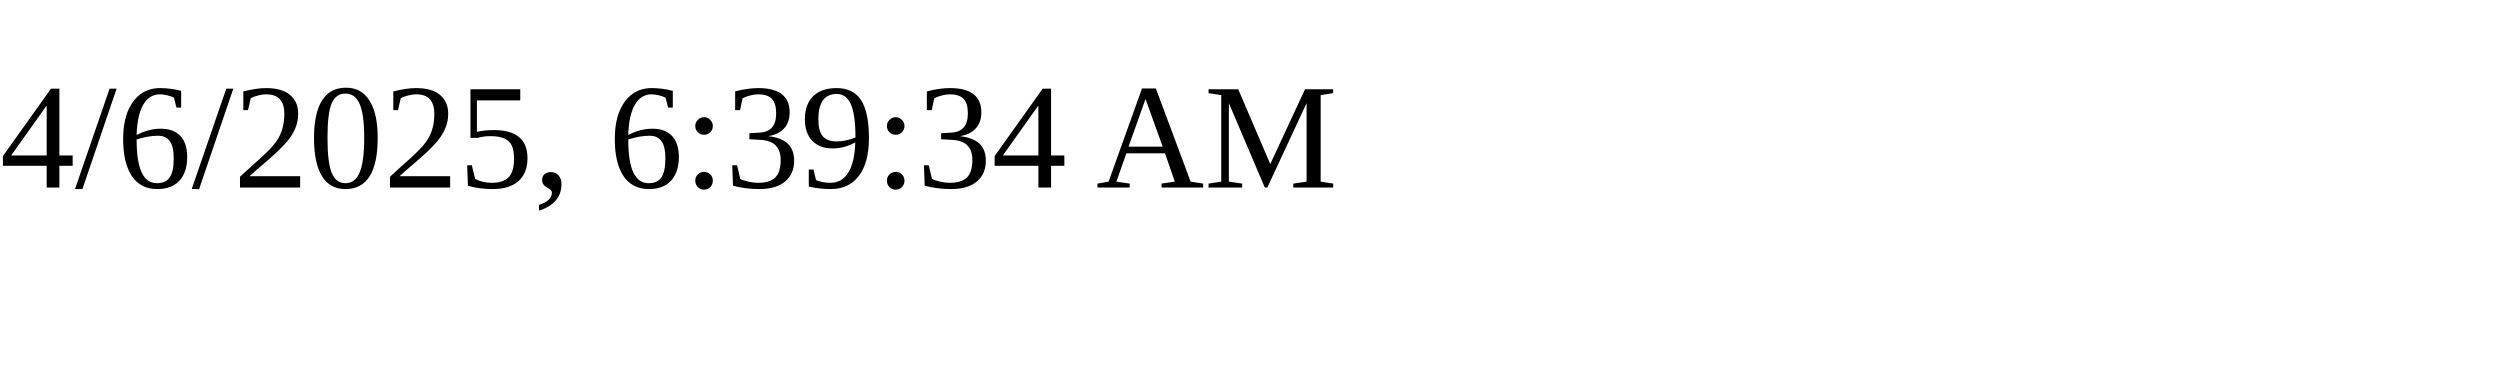
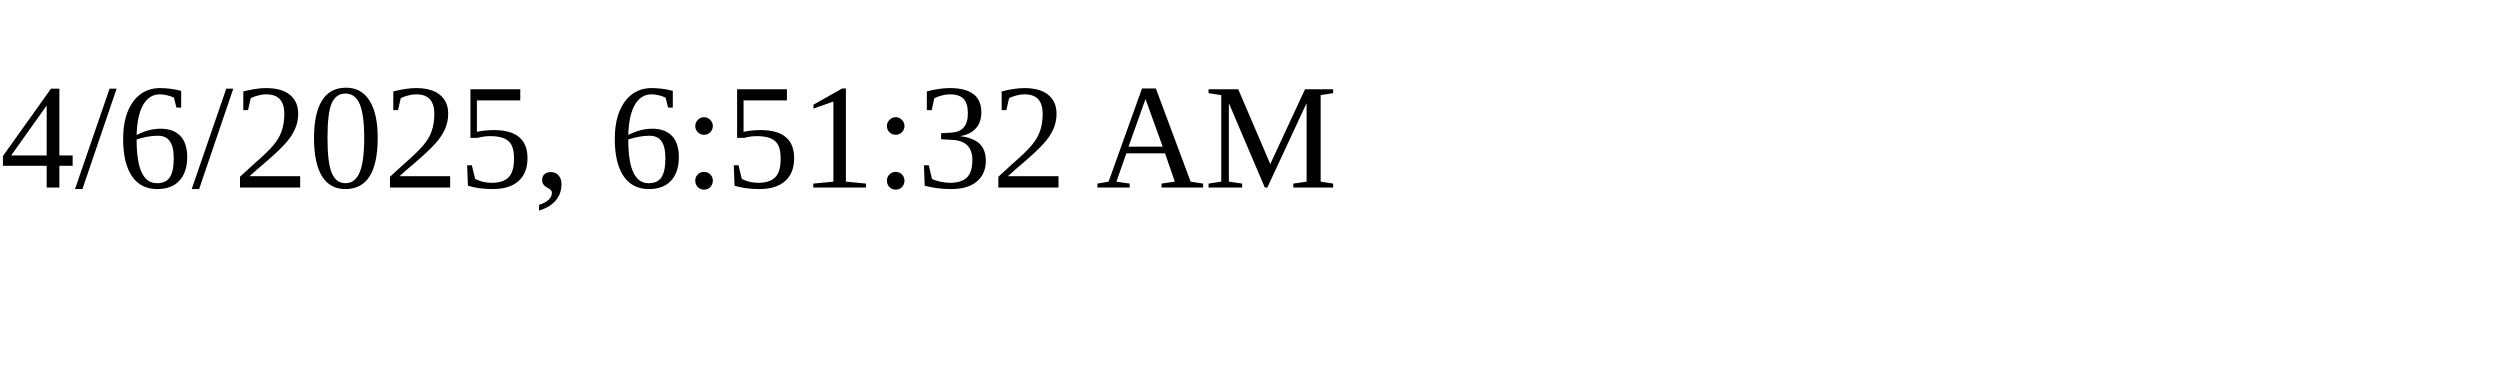
<svg xmlns="http://www.w3.org/2000/svg" height="30" width="200">
-   <text x="0" y="15">4/6/2025, 6:39:34 AM</text>
+   <text x="0" y="15">4/6/2025, 6:51:32 AM</text>
</svg>
